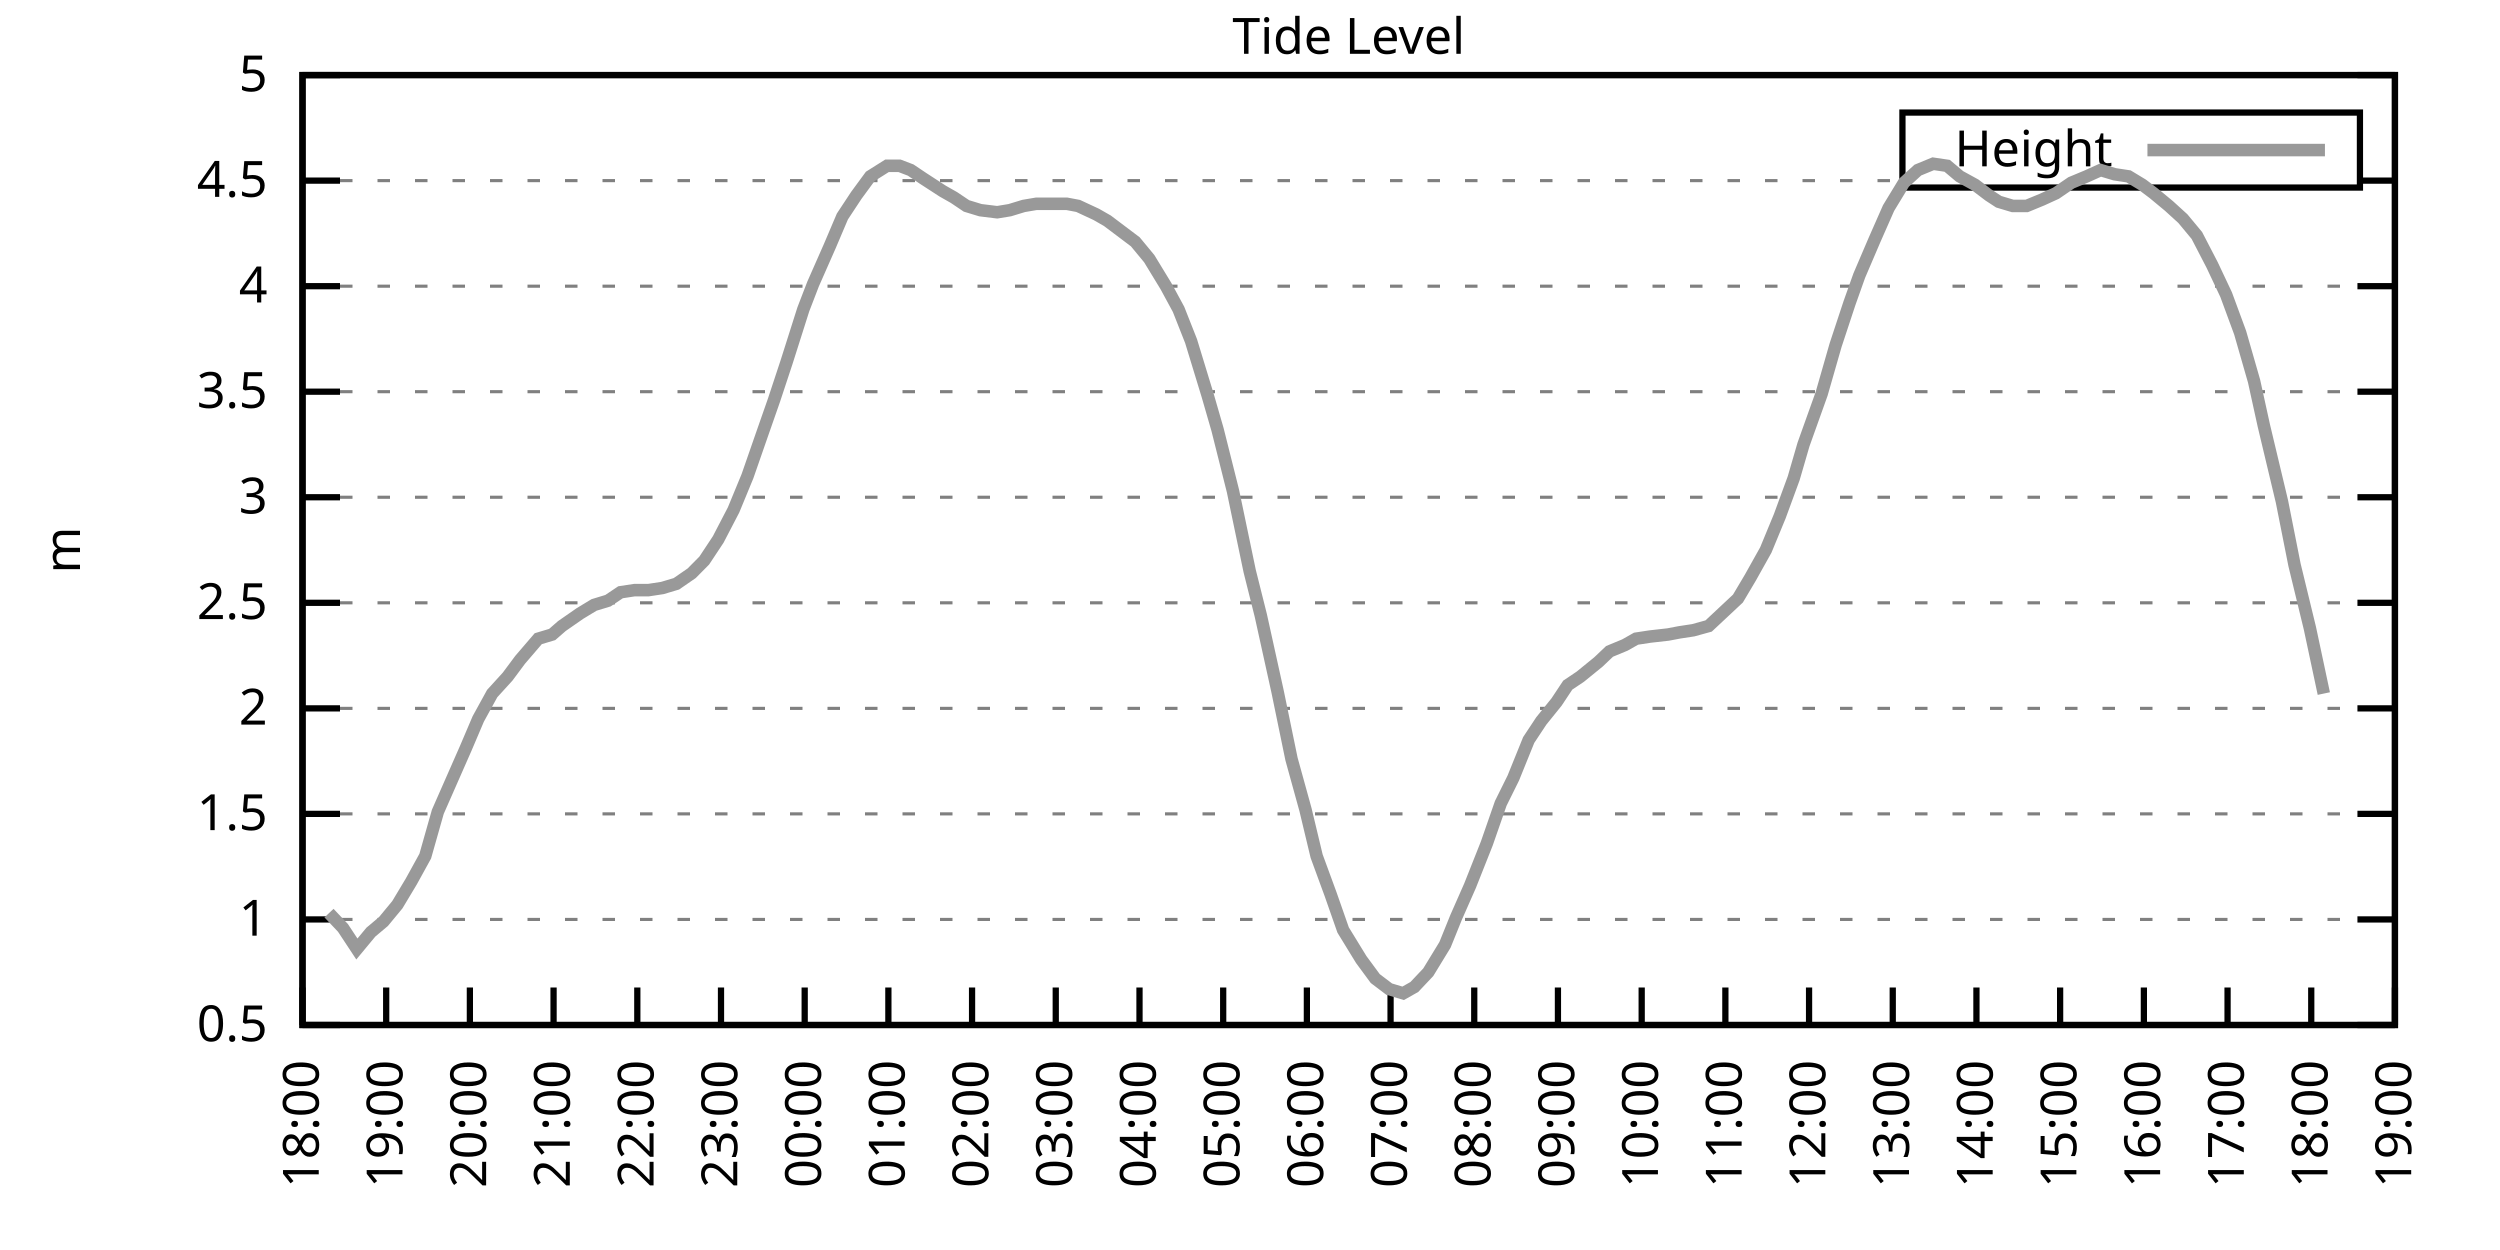
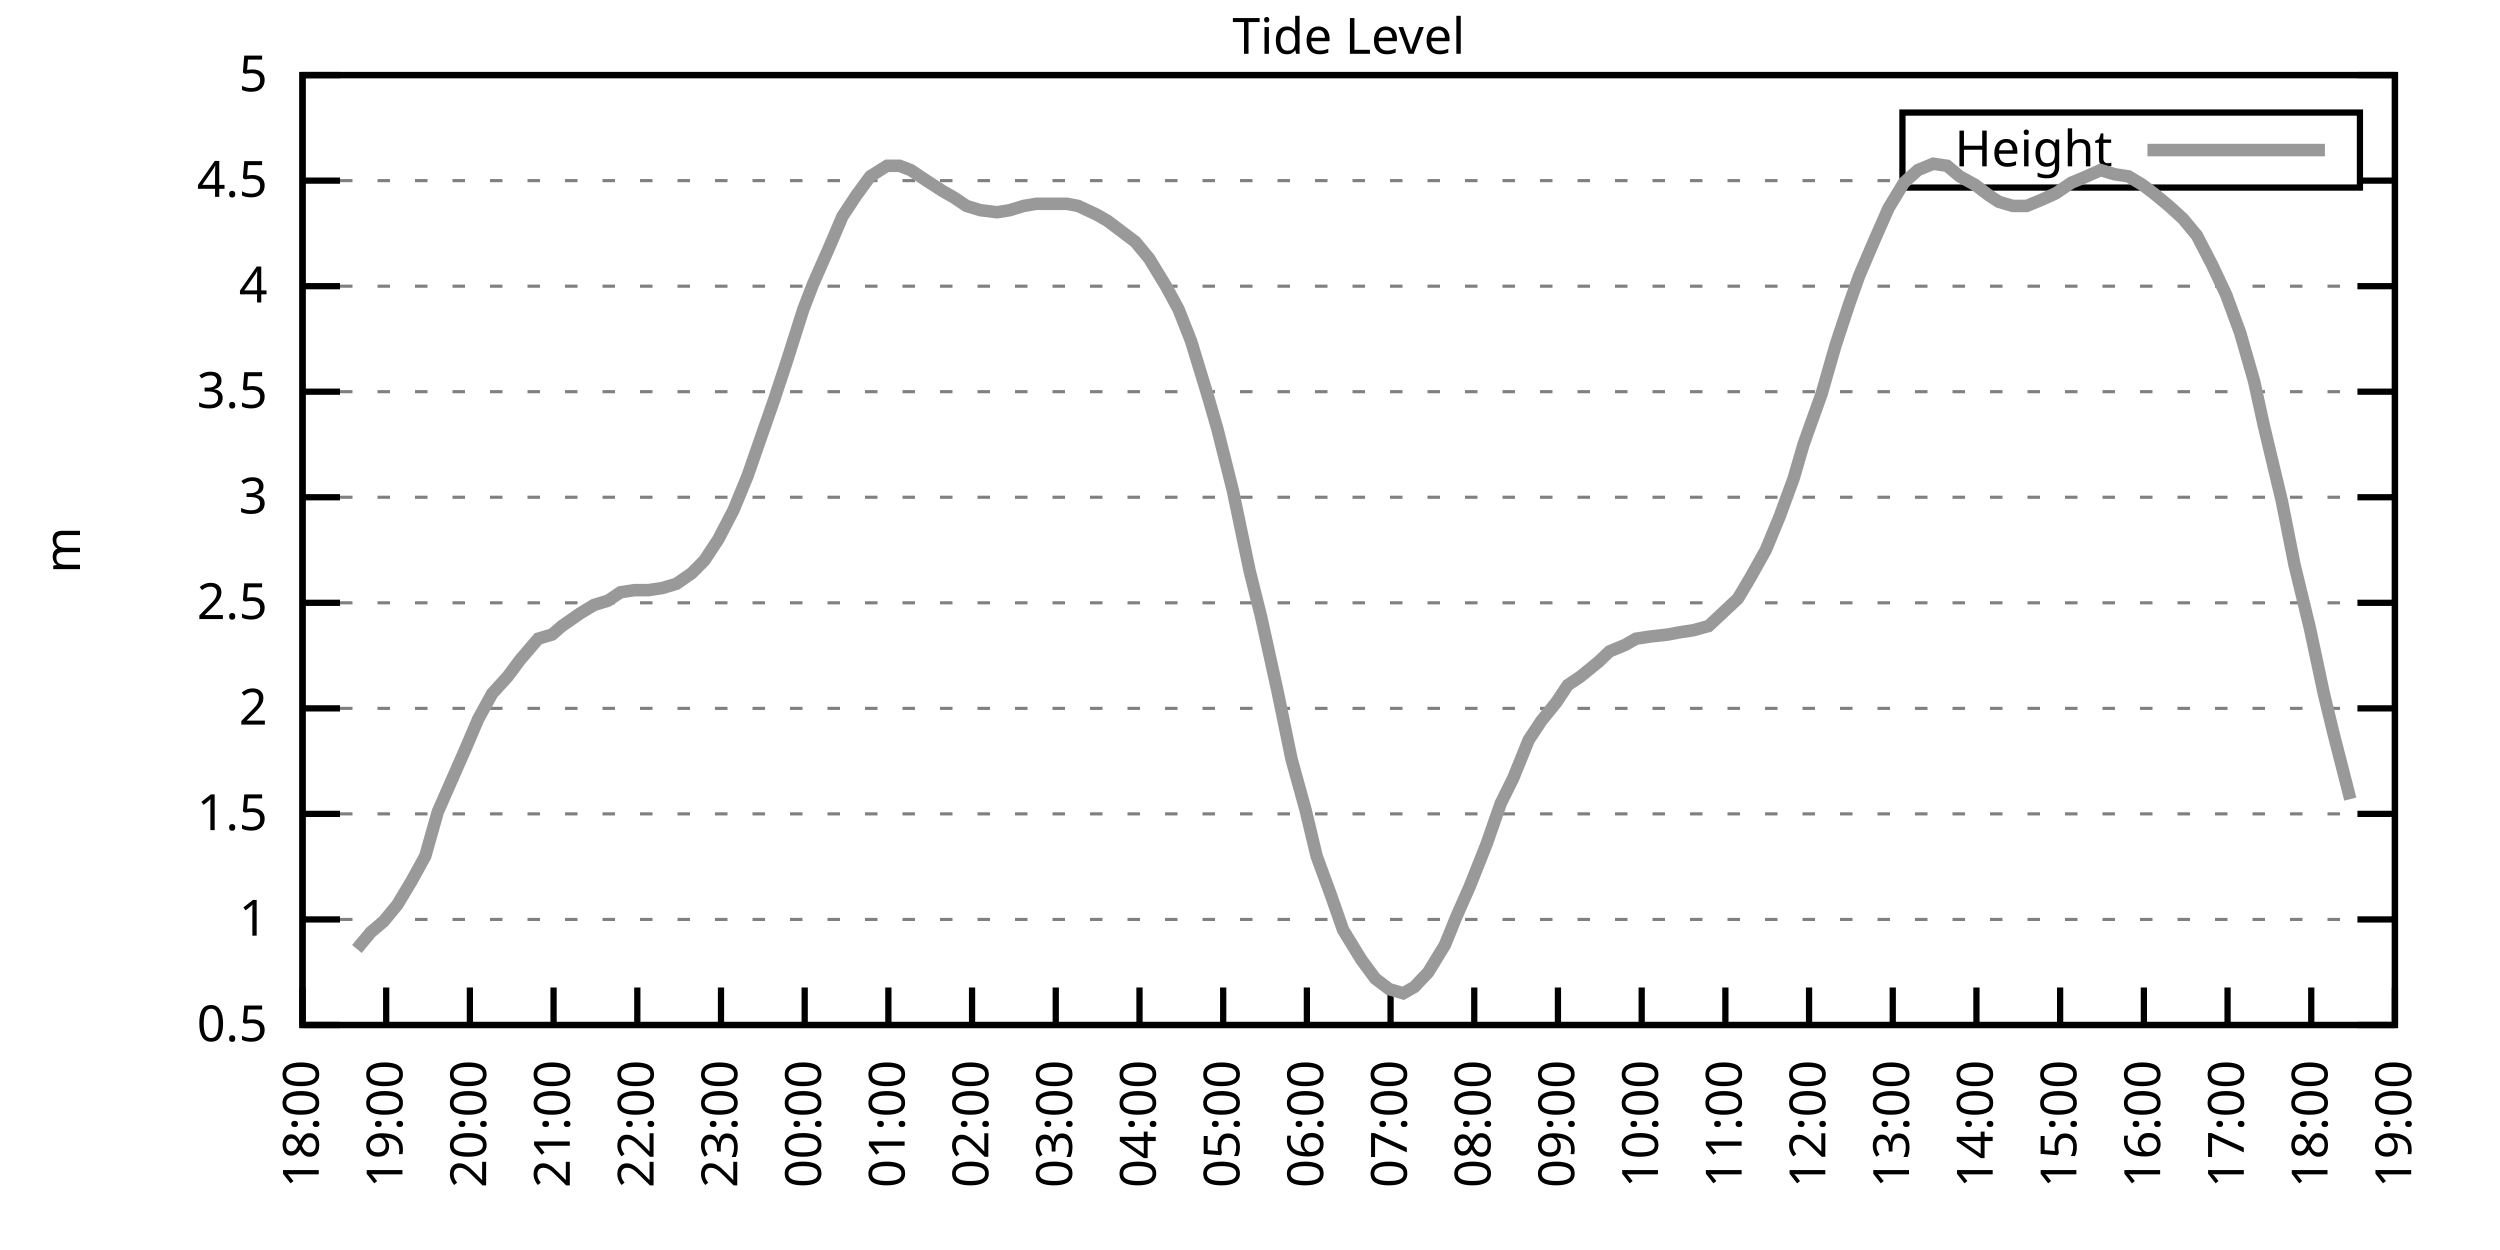
<svg xmlns="http://www.w3.org/2000/svg" xmlns:xlink="http://www.w3.org/1999/xlink" width="400" height="200" viewBox="0 0 400 200">
  <g id="gnuplot_canvas">
    <rect x="0" y="0" width="400" height="200" fill="none" />
    <defs>
      <circle id="gpDot" r="0.5" stroke-width="0.5" stroke="currentColor" />
      <path id="gpPt0" stroke-width="0.333" stroke="currentColor" d="M-1,0 h2 M0,-1 v2" />
      <path id="gpPt1" stroke-width="0.333" stroke="currentColor" d="M-1,-1 L1,1 M1,-1 L-1,1" />
      <path id="gpPt2" stroke-width="0.333" stroke="currentColor" d="M-1,0 L1,0 M0,-1 L0,1 M-1,-1 L1,1 M-1,1 L1,-1" />
      <rect id="gpPt3" stroke-width="0.333" stroke="currentColor" x="-1" y="-1" width="2" height="2" />
      <rect id="gpPt4" stroke-width="0.333" stroke="currentColor" fill="currentColor" x="-1" y="-1" width="2" height="2" />
      <circle id="gpPt5" stroke-width="0.333" stroke="currentColor" cx="0" cy="0" r="1" />
      <use xlink:href="#gpPt5" id="gpPt6" fill="currentColor" stroke="none" />
      <path id="gpPt7" stroke-width="0.333" stroke="currentColor" d="M0,-1.33 L-1.33,0.67 L1.33,0.67 z" />
      <use xlink:href="#gpPt7" id="gpPt8" fill="currentColor" stroke="none" />
      <use xlink:href="#gpPt7" id="gpPt9" stroke="currentColor" transform="rotate(180)" />
      <use xlink:href="#gpPt9" id="gpPt10" fill="currentColor" stroke="none" />
      <use xlink:href="#gpPt3" id="gpPt11" stroke="currentColor" transform="rotate(45)" />
      <use xlink:href="#gpPt11" id="gpPt12" fill="currentColor" stroke="none" />
      <path id="gpPt13" stroke-width="0.333" stroke="currentColor" d="M0,1.330 L1.265,0.411 L0.782,-1.067 L-0.782,-1.076 L-1.265,0.411 z" />
      <use xlink:href="#gpPt13" id="gpPt14" fill="currentColor" stroke="none" />
      <filter id="textbox" filterUnits="objectBoundingBox" x="0" y="0" height="1" width="1">
        <feFlood flood-color="white" flood-opacity="1" result="bgnd" />
        <feComposite in="SourceGraphic" in2="bgnd" operator="atop" />
      </filter>
      <filter id="greybox" filterUnits="objectBoundingBox" x="0" y="0" height="1" width="1">
        <feFlood flood-color="lightgrey" flood-opacity="1" result="grey" />
        <feComposite in="SourceGraphic" in2="grey" operator="atop" />
      </filter>
    </defs>
    <g fill="none" color="white" stroke="currentColor" stroke-width="1.00" stroke-linecap="butt" stroke-linejoin="miter">
</g>
    <g fill="none" color="black" stroke="currentColor" stroke-width="1.00" stroke-linecap="butt" stroke-linejoin="miter">
      <g stroke="none" shape-rendering="crispEdges">
        <polygon fill="rgb(255, 255, 255)" points="48.40,164.00 383.18,164.00 383.18,12.02 48.40,12.02 " />
      </g>
    </g>
    <g fill="none" color="black" stroke="currentColor" stroke-width="1.00" stroke-linecap="butt" stroke-linejoin="miter">
</g>
    <g fill="none" color="black" stroke="black" stroke-width="0.50" stroke-linecap="butt" stroke-linejoin="miter">
</g>
    <g fill="none" color="gray" stroke="currentColor" stroke-width="0.50" stroke-linecap="butt" stroke-linejoin="miter">
      <path stroke="gray" stroke-dasharray="2,4" class="gridline" d="M48.40,164.00 L383.19,164.00  " />
    </g>
    <g fill="none" color="gray" stroke="gray" stroke-width="1.00" stroke-linecap="butt" stroke-linejoin="miter">
</g>
    <g fill="none" color="black" stroke="currentColor" stroke-width="1.00" stroke-linecap="butt" stroke-linejoin="miter">
      <path stroke="black" d="M48.40,164.00 L54.40,164.00 M383.19,164.00 L377.19,164.00  " />
      <g transform="translate(42.80,166.60)" stroke="none" fill="black" font-family="Sans" font-size="8.00" text-anchor="end">
        <text>
          <tspan font-family="Sans"> 0.5</tspan>
        </text>
      </g>
    </g>
    <g fill="none" color="black" stroke="currentColor" stroke-width="1.00" stroke-linecap="butt" stroke-linejoin="miter">
</g>
    <g fill="none" color="black" stroke="black" stroke-width="0.50" stroke-linecap="butt" stroke-linejoin="miter">
</g>
    <g fill="none" color="gray" stroke="currentColor" stroke-width="0.50" stroke-linecap="butt" stroke-linejoin="miter">
      <path stroke="gray" stroke-dasharray="2,4" class="gridline" d="M48.40,147.11 L383.19,147.11  " />
    </g>
    <g fill="none" color="gray" stroke="gray" stroke-width="1.00" stroke-linecap="butt" stroke-linejoin="miter">
</g>
    <g fill="none" color="black" stroke="currentColor" stroke-width="1.00" stroke-linecap="butt" stroke-linejoin="miter">
      <path stroke="black" d="M48.40,147.11 L54.40,147.11 M383.19,147.11 L377.19,147.11  " />
      <g transform="translate(42.80,149.71)" stroke="none" fill="black" font-family="Sans" font-size="8.00" text-anchor="end">
        <text>
          <tspan font-family="Sans"> 1</tspan>
        </text>
      </g>
    </g>
    <g fill="none" color="black" stroke="currentColor" stroke-width="1.00" stroke-linecap="butt" stroke-linejoin="miter">
</g>
    <g fill="none" color="black" stroke="black" stroke-width="0.50" stroke-linecap="butt" stroke-linejoin="miter">
</g>
    <g fill="none" color="gray" stroke="currentColor" stroke-width="0.50" stroke-linecap="butt" stroke-linejoin="miter">
      <path stroke="gray" stroke-dasharray="2,4" class="gridline" d="M48.40,130.22 L383.19,130.22  " />
    </g>
    <g fill="none" color="gray" stroke="gray" stroke-width="1.00" stroke-linecap="butt" stroke-linejoin="miter">
</g>
    <g fill="none" color="black" stroke="currentColor" stroke-width="1.00" stroke-linecap="butt" stroke-linejoin="miter">
      <path stroke="black" d="M48.40,130.22 L54.40,130.22 M383.19,130.22 L377.19,130.22  " />
      <g transform="translate(42.80,132.82)" stroke="none" fill="black" font-family="Sans" font-size="8.00" text-anchor="end">
        <text>
          <tspan font-family="Sans"> 1.5</tspan>
        </text>
      </g>
    </g>
    <g fill="none" color="black" stroke="currentColor" stroke-width="1.00" stroke-linecap="butt" stroke-linejoin="miter">
</g>
    <g fill="none" color="black" stroke="black" stroke-width="0.50" stroke-linecap="butt" stroke-linejoin="miter">
</g>
    <g fill="none" color="gray" stroke="currentColor" stroke-width="0.50" stroke-linecap="butt" stroke-linejoin="miter">
      <path stroke="gray" stroke-dasharray="2,4" class="gridline" d="M48.40,113.34 L383.19,113.34  " />
    </g>
    <g fill="none" color="gray" stroke="gray" stroke-width="1.00" stroke-linecap="butt" stroke-linejoin="miter">
</g>
    <g fill="none" color="black" stroke="currentColor" stroke-width="1.00" stroke-linecap="butt" stroke-linejoin="miter">
      <path stroke="black" d="M48.40,113.34 L54.40,113.34 M383.19,113.34 L377.19,113.34  " />
      <g transform="translate(42.80,115.94)" stroke="none" fill="black" font-family="Sans" font-size="8.00" text-anchor="end">
        <text>
          <tspan font-family="Sans"> 2</tspan>
        </text>
      </g>
    </g>
    <g fill="none" color="black" stroke="currentColor" stroke-width="1.00" stroke-linecap="butt" stroke-linejoin="miter">
</g>
    <g fill="none" color="black" stroke="black" stroke-width="0.50" stroke-linecap="butt" stroke-linejoin="miter">
</g>
    <g fill="none" color="gray" stroke="currentColor" stroke-width="0.50" stroke-linecap="butt" stroke-linejoin="miter">
      <path stroke="gray" stroke-dasharray="2,4" class="gridline" d="M48.40,96.45 L383.19,96.45  " />
    </g>
    <g fill="none" color="gray" stroke="gray" stroke-width="1.00" stroke-linecap="butt" stroke-linejoin="miter">
</g>
    <g fill="none" color="black" stroke="currentColor" stroke-width="1.00" stroke-linecap="butt" stroke-linejoin="miter">
      <path stroke="black" d="M48.40,96.45 L54.40,96.45 M383.19,96.45 L377.19,96.45  " />
      <g transform="translate(42.80,99.05)" stroke="none" fill="black" font-family="Sans" font-size="8.00" text-anchor="end">
        <text>
          <tspan font-family="Sans"> 2.5</tspan>
        </text>
      </g>
    </g>
    <g fill="none" color="black" stroke="currentColor" stroke-width="1.00" stroke-linecap="butt" stroke-linejoin="miter">
</g>
    <g fill="none" color="black" stroke="black" stroke-width="0.50" stroke-linecap="butt" stroke-linejoin="miter">
</g>
    <g fill="none" color="gray" stroke="currentColor" stroke-width="0.50" stroke-linecap="butt" stroke-linejoin="miter">
      <path stroke="gray" stroke-dasharray="2,4" class="gridline" d="M48.40,79.56 L383.19,79.56  " />
    </g>
    <g fill="none" color="gray" stroke="gray" stroke-width="1.00" stroke-linecap="butt" stroke-linejoin="miter">
</g>
    <g fill="none" color="black" stroke="currentColor" stroke-width="1.00" stroke-linecap="butt" stroke-linejoin="miter">
      <path stroke="black" d="M48.40,79.56 L54.40,79.56 M383.19,79.56 L377.19,79.56  " />
      <g transform="translate(42.80,82.16)" stroke="none" fill="black" font-family="Sans" font-size="8.00" text-anchor="end">
        <text>
          <tspan font-family="Sans"> 3</tspan>
        </text>
      </g>
    </g>
    <g fill="none" color="black" stroke="currentColor" stroke-width="1.00" stroke-linecap="butt" stroke-linejoin="miter">
</g>
    <g fill="none" color="black" stroke="black" stroke-width="0.50" stroke-linecap="butt" stroke-linejoin="miter">
</g>
    <g fill="none" color="gray" stroke="currentColor" stroke-width="0.50" stroke-linecap="butt" stroke-linejoin="miter">
      <path stroke="gray" stroke-dasharray="2,4" class="gridline" d="M48.40,62.67 L383.19,62.67  " />
    </g>
    <g fill="none" color="gray" stroke="gray" stroke-width="1.00" stroke-linecap="butt" stroke-linejoin="miter">
</g>
    <g fill="none" color="black" stroke="currentColor" stroke-width="1.00" stroke-linecap="butt" stroke-linejoin="miter">
      <path stroke="black" d="M48.40,62.67 L54.40,62.67 M383.19,62.67 L377.19,62.67  " />
      <g transform="translate(42.80,65.27)" stroke="none" fill="black" font-family="Sans" font-size="8.00" text-anchor="end">
        <text>
          <tspan font-family="Sans"> 3.5</tspan>
        </text>
      </g>
    </g>
    <g fill="none" color="black" stroke="currentColor" stroke-width="1.00" stroke-linecap="butt" stroke-linejoin="miter">
</g>
    <g fill="none" color="black" stroke="black" stroke-width="0.50" stroke-linecap="butt" stroke-linejoin="miter">
</g>
    <g fill="none" color="gray" stroke="currentColor" stroke-width="0.50" stroke-linecap="butt" stroke-linejoin="miter">
      <path stroke="gray" stroke-dasharray="2,4" class="gridline" d="M48.40,45.79 L383.19,45.79  " />
    </g>
    <g fill="none" color="gray" stroke="gray" stroke-width="1.00" stroke-linecap="butt" stroke-linejoin="miter">
</g>
    <g fill="none" color="black" stroke="currentColor" stroke-width="1.00" stroke-linecap="butt" stroke-linejoin="miter">
      <path stroke="black" d="M48.40,45.79 L54.40,45.79 M383.19,45.79 L377.19,45.79  " />
      <g transform="translate(42.80,48.39)" stroke="none" fill="black" font-family="Sans" font-size="8.00" text-anchor="end">
        <text>
          <tspan font-family="Sans"> 4</tspan>
        </text>
      </g>
    </g>
    <g fill="none" color="black" stroke="currentColor" stroke-width="1.00" stroke-linecap="butt" stroke-linejoin="miter">
</g>
    <g fill="none" color="black" stroke="black" stroke-width="0.50" stroke-linecap="butt" stroke-linejoin="miter">
</g>
    <g fill="none" color="gray" stroke="currentColor" stroke-width="0.50" stroke-linecap="butt" stroke-linejoin="miter">
      <path stroke="gray" stroke-dasharray="2,4" class="gridline" d="M48.40,28.90 L304.39,28.90 M377.59,28.90 L383.19,28.90  " />
    </g>
    <g fill="none" color="gray" stroke="gray" stroke-width="1.00" stroke-linecap="butt" stroke-linejoin="miter">
</g>
    <g fill="none" color="black" stroke="currentColor" stroke-width="1.00" stroke-linecap="butt" stroke-linejoin="miter">
      <path stroke="black" d="M48.40,28.90 L54.40,28.90 M383.19,28.90 L377.19,28.90  " />
      <g transform="translate(42.80,31.50)" stroke="none" fill="black" font-family="Sans" font-size="8.00" text-anchor="end">
        <text>
          <tspan font-family="Sans"> 4.5</tspan>
        </text>
      </g>
    </g>
    <g fill="none" color="black" stroke="currentColor" stroke-width="1.00" stroke-linecap="butt" stroke-linejoin="miter">
</g>
    <g fill="none" color="black" stroke="black" stroke-width="0.50" stroke-linecap="butt" stroke-linejoin="miter">
</g>
    <g fill="none" color="gray" stroke="currentColor" stroke-width="0.50" stroke-linecap="butt" stroke-linejoin="miter">
      <path stroke="gray" stroke-dasharray="2,4" class="gridline" d="M48.40,12.01 L383.19,12.01  " />
    </g>
    <g fill="none" color="gray" stroke="gray" stroke-width="1.00" stroke-linecap="butt" stroke-linejoin="miter">
</g>
    <g fill="none" color="black" stroke="currentColor" stroke-width="1.00" stroke-linecap="butt" stroke-linejoin="miter">
      <path stroke="black" d="M48.40,12.01 L54.40,12.01 M383.19,12.01 L377.19,12.01  " />
      <g transform="translate(42.80,14.61)" stroke="none" fill="black" font-family="Sans" font-size="8.00" text-anchor="end">
        <text>
          <tspan font-family="Sans"> 5</tspan>
        </text>
      </g>
    </g>
    <g fill="none" color="black" stroke="currentColor" stroke-width="1.00" stroke-linecap="butt" stroke-linejoin="miter">
      <path stroke="black" d="M48.40,164.00 L48.40,158.00  " />
      <g transform="translate(51.00,169.60) rotate(270.00)" stroke="none" fill="black" font-family="Sans" font-size="8.00" text-anchor="end">
        <text>
          <tspan font-family="Sans">18:00</tspan>
        </text>
      </g>
    </g>
    <g fill="none" color="black" stroke="currentColor" stroke-width="1.00" stroke-linecap="butt" stroke-linejoin="miter">
      <path stroke="black" d="M61.79,164.00 L61.79,158.00  " />
      <g transform="translate(64.39,169.60) rotate(270.00)" stroke="none" fill="black" font-family="Sans" font-size="8.00" text-anchor="end">
        <text>
          <tspan font-family="Sans">19:00</tspan>
        </text>
      </g>
    </g>
    <g fill="none" color="black" stroke="currentColor" stroke-width="1.00" stroke-linecap="butt" stroke-linejoin="miter">
      <path stroke="black" d="M75.18,164.00 L75.18,158.00  " />
      <g transform="translate(77.78,169.60) rotate(270.00)" stroke="none" fill="black" font-family="Sans" font-size="8.00" text-anchor="end">
        <text>
          <tspan font-family="Sans">20:00</tspan>
        </text>
      </g>
    </g>
    <g fill="none" color="black" stroke="currentColor" stroke-width="1.00" stroke-linecap="butt" stroke-linejoin="miter">
      <path stroke="black" d="M88.57,164.00 L88.57,158.00  " />
      <g transform="translate(91.17,169.60) rotate(270.00)" stroke="none" fill="black" font-family="Sans" font-size="8.00" text-anchor="end">
        <text>
          <tspan font-family="Sans">21:00</tspan>
        </text>
      </g>
    </g>
    <g fill="none" color="black" stroke="currentColor" stroke-width="1.00" stroke-linecap="butt" stroke-linejoin="miter">
      <path stroke="black" d="M101.97,164.00 L101.97,158.00  " />
      <g transform="translate(104.57,169.60) rotate(270.00)" stroke="none" fill="black" font-family="Sans" font-size="8.00" text-anchor="end">
        <text>
          <tspan font-family="Sans">22:00</tspan>
        </text>
      </g>
    </g>
    <g fill="none" color="black" stroke="currentColor" stroke-width="1.00" stroke-linecap="butt" stroke-linejoin="miter">
      <path stroke="black" d="M115.36,164.00 L115.36,158.00  " />
      <g transform="translate(117.96,169.60) rotate(270.00)" stroke="none" fill="black" font-family="Sans" font-size="8.00" text-anchor="end">
        <text>
          <tspan font-family="Sans">23:00</tspan>
        </text>
      </g>
    </g>
    <g fill="none" color="black" stroke="currentColor" stroke-width="1.00" stroke-linecap="butt" stroke-linejoin="miter">
      <path stroke="black" d="M128.75,164.00 L128.75,158.00  " />
      <g transform="translate(131.35,169.60) rotate(270.00)" stroke="none" fill="black" font-family="Sans" font-size="8.00" text-anchor="end">
        <text>
          <tspan font-family="Sans">00:00</tspan>
        </text>
      </g>
    </g>
    <g fill="none" color="black" stroke="currentColor" stroke-width="1.00" stroke-linecap="butt" stroke-linejoin="miter">
      <path stroke="black" d="M142.14,164.00 L142.14,158.00  " />
      <g transform="translate(144.74,169.60) rotate(270.00)" stroke="none" fill="black" font-family="Sans" font-size="8.00" text-anchor="end">
        <text>
          <tspan font-family="Sans">01:00</tspan>
        </text>
      </g>
    </g>
    <g fill="none" color="black" stroke="currentColor" stroke-width="1.00" stroke-linecap="butt" stroke-linejoin="miter">
      <path stroke="black" d="M155.53,164.00 L155.53,158.00  " />
      <g transform="translate(158.13,169.60) rotate(270.00)" stroke="none" fill="black" font-family="Sans" font-size="8.00" text-anchor="end">
        <text>
          <tspan font-family="Sans">02:00</tspan>
        </text>
      </g>
    </g>
    <g fill="none" color="black" stroke="currentColor" stroke-width="1.00" stroke-linecap="butt" stroke-linejoin="miter">
      <path stroke="black" d="M168.92,164.00 L168.92,158.00  " />
      <g transform="translate(171.52,169.60) rotate(270.00)" stroke="none" fill="black" font-family="Sans" font-size="8.00" text-anchor="end">
        <text>
          <tspan font-family="Sans">03:00</tspan>
        </text>
      </g>
    </g>
    <g fill="none" color="black" stroke="currentColor" stroke-width="1.00" stroke-linecap="butt" stroke-linejoin="miter">
      <path stroke="black" d="M182.32,164.00 L182.32,158.00  " />
      <g transform="translate(184.92,169.60) rotate(270.00)" stroke="none" fill="black" font-family="Sans" font-size="8.00" text-anchor="end">
        <text>
          <tspan font-family="Sans">04:00</tspan>
        </text>
      </g>
    </g>
    <g fill="none" color="black" stroke="currentColor" stroke-width="1.00" stroke-linecap="butt" stroke-linejoin="miter">
      <path stroke="black" d="M195.71,164.00 L195.71,158.00  " />
      <g transform="translate(198.31,169.60) rotate(270.00)" stroke="none" fill="black" font-family="Sans" font-size="8.00" text-anchor="end">
        <text>
          <tspan font-family="Sans">05:00</tspan>
        </text>
      </g>
    </g>
    <g fill="none" color="black" stroke="currentColor" stroke-width="1.00" stroke-linecap="butt" stroke-linejoin="miter">
      <path stroke="black" d="M209.10,164.00 L209.10,158.00  " />
      <g transform="translate(211.70,169.60) rotate(270.00)" stroke="none" fill="black" font-family="Sans" font-size="8.00" text-anchor="end">
        <text>
          <tspan font-family="Sans">06:00</tspan>
        </text>
      </g>
    </g>
    <g fill="none" color="black" stroke="currentColor" stroke-width="1.00" stroke-linecap="butt" stroke-linejoin="miter">
      <path stroke="black" d="M222.49,164.00 L222.49,158.00  " />
      <g transform="translate(225.09,169.60) rotate(270.00)" stroke="none" fill="black" font-family="Sans" font-size="8.00" text-anchor="end">
        <text>
          <tspan font-family="Sans">07:00</tspan>
        </text>
      </g>
    </g>
    <g fill="none" color="black" stroke="currentColor" stroke-width="1.00" stroke-linecap="butt" stroke-linejoin="miter">
      <path stroke="black" d="M235.88,164.00 L235.88,158.00  " />
      <g transform="translate(238.48,169.60) rotate(270.00)" stroke="none" fill="black" font-family="Sans" font-size="8.00" text-anchor="end">
        <text>
          <tspan font-family="Sans">08:00</tspan>
        </text>
      </g>
    </g>
    <g fill="none" color="black" stroke="currentColor" stroke-width="1.00" stroke-linecap="butt" stroke-linejoin="miter">
      <path stroke="black" d="M249.27,164.00 L249.27,158.00  " />
      <g transform="translate(251.87,169.60) rotate(270.00)" stroke="none" fill="black" font-family="Sans" font-size="8.00" text-anchor="end">
        <text>
          <tspan font-family="Sans">09:00</tspan>
        </text>
      </g>
    </g>
    <g fill="none" color="black" stroke="currentColor" stroke-width="1.00" stroke-linecap="butt" stroke-linejoin="miter">
      <path stroke="black" d="M262.67,164.00 L262.67,158.00  " />
      <g transform="translate(265.27,169.60) rotate(270.00)" stroke="none" fill="black" font-family="Sans" font-size="8.00" text-anchor="end">
        <text>
          <tspan font-family="Sans">10:00</tspan>
        </text>
      </g>
    </g>
    <g fill="none" color="black" stroke="currentColor" stroke-width="1.00" stroke-linecap="butt" stroke-linejoin="miter">
      <path stroke="black" d="M276.06,164.00 L276.06,158.00  " />
      <g transform="translate(278.66,169.60) rotate(270.00)" stroke="none" fill="black" font-family="Sans" font-size="8.00" text-anchor="end">
        <text>
          <tspan font-family="Sans">11:00</tspan>
        </text>
      </g>
    </g>
    <g fill="none" color="black" stroke="currentColor" stroke-width="1.00" stroke-linecap="butt" stroke-linejoin="miter">
      <path stroke="black" d="M289.45,164.00 L289.45,158.00  " />
      <g transform="translate(292.05,169.60) rotate(270.00)" stroke="none" fill="black" font-family="Sans" font-size="8.00" text-anchor="end">
        <text>
          <tspan font-family="Sans">12:00</tspan>
        </text>
      </g>
    </g>
    <g fill="none" color="black" stroke="currentColor" stroke-width="1.00" stroke-linecap="butt" stroke-linejoin="miter">
      <path stroke="black" d="M302.84,164.00 L302.84,158.00  " />
      <g transform="translate(305.44,169.60) rotate(270.00)" stroke="none" fill="black" font-family="Sans" font-size="8.00" text-anchor="end">
        <text>
          <tspan font-family="Sans">13:00</tspan>
        </text>
      </g>
    </g>
    <g fill="none" color="black" stroke="currentColor" stroke-width="1.00" stroke-linecap="butt" stroke-linejoin="miter">
      <path stroke="black" d="M316.23,164.00 L316.23,158.00  " />
      <g transform="translate(318.83,169.60) rotate(270.00)" stroke="none" fill="black" font-family="Sans" font-size="8.00" text-anchor="end">
        <text>
          <tspan font-family="Sans">14:00</tspan>
        </text>
      </g>
    </g>
    <g fill="none" color="black" stroke="currentColor" stroke-width="1.00" stroke-linecap="butt" stroke-linejoin="miter">
      <path stroke="black" d="M329.62,164.00 L329.62,158.00  " />
      <g transform="translate(332.22,169.60) rotate(270.00)" stroke="none" fill="black" font-family="Sans" font-size="8.00" text-anchor="end">
        <text>
          <tspan font-family="Sans">15:00</tspan>
        </text>
      </g>
    </g>
    <g fill="none" color="black" stroke="currentColor" stroke-width="1.00" stroke-linecap="butt" stroke-linejoin="miter">
      <path stroke="black" d="M343.02,164.00 L343.02,158.00  " />
      <g transform="translate(345.62,169.60) rotate(270.00)" stroke="none" fill="black" font-family="Sans" font-size="8.00" text-anchor="end">
        <text>
          <tspan font-family="Sans">16:00</tspan>
        </text>
      </g>
    </g>
    <g fill="none" color="black" stroke="currentColor" stroke-width="1.00" stroke-linecap="butt" stroke-linejoin="miter">
      <path stroke="black" d="M356.41,164.00 L356.41,158.00  " />
      <g transform="translate(359.01,169.60) rotate(270.00)" stroke="none" fill="black" font-family="Sans" font-size="8.00" text-anchor="end">
        <text>
          <tspan font-family="Sans">17:00</tspan>
        </text>
      </g>
    </g>
    <g fill="none" color="black" stroke="currentColor" stroke-width="1.00" stroke-linecap="butt" stroke-linejoin="miter">
      <path stroke="black" d="M369.80,164.00 L369.80,158.00  " />
      <g transform="translate(372.40,169.60) rotate(270.00)" stroke="none" fill="black" font-family="Sans" font-size="8.00" text-anchor="end">
        <text>
          <tspan font-family="Sans">18:00</tspan>
        </text>
      </g>
    </g>
    <g fill="none" color="black" stroke="currentColor" stroke-width="1.00" stroke-linecap="butt" stroke-linejoin="miter">
      <path stroke="black" d="M383.19,164.00 L383.19,158.00  " />
      <g transform="translate(385.79,169.60) rotate(270.00)" stroke="none" fill="black" font-family="Sans" font-size="8.00" text-anchor="end">
        <text>
          <tspan font-family="Sans">19:00</tspan>
        </text>
      </g>
    </g>
    <g fill="none" color="black" stroke="currentColor" stroke-width="1.00" stroke-linecap="butt" stroke-linejoin="miter">
</g>
    <g fill="none" color="black" stroke="currentColor" stroke-width="1.00" stroke-linecap="butt" stroke-linejoin="miter">
      <path stroke="black" d="M48.40,12.01 L48.40,164.00 L383.19,164.00 L383.19,12.01 L48.40,12.01 Z  " />
    </g>
    <g fill="none" color="black" stroke="currentColor" stroke-width="1.00" stroke-linecap="butt" stroke-linejoin="miter">
</g>
    <g fill="none" color="black" stroke="currentColor" stroke-width="1.00" stroke-linecap="butt" stroke-linejoin="miter">
      <path stroke="black" d="M304.39,30.01 L304.39,18.01 L377.59,18.01 L377.59,30.01 L304.39,30.01 Z  " />
    </g>
    <g id="Tide_level_plot_1">
      <g fill="none" color="white" stroke="black" stroke-width="2.00" stroke-linecap="butt" stroke-linejoin="miter">
</g>
      <g fill="none" color="black" stroke="currentColor" stroke-width="2.00" stroke-linecap="butt" stroke-linejoin="miter">
        <g transform="translate(337.99,26.61)" stroke="none" fill="black" font-family="Sans" font-size="8.00" text-anchor="end">
          <text>
            <tspan font-family="Sans">Height</tspan>
          </text>
        </g>
      </g>
      <g fill="none" color="black" stroke="currentColor" stroke-width="2.00" stroke-linecap="butt" stroke-linejoin="miter">
-         <path stroke="rgb(153, 153, 153)" d="M343.59,24.01 L371.99,24.01 M52.64,146.10 L54.87,148.46 L57.10,151.84 L59.34,149.14 L61.35,147.45 L63.58,144.75   L65.81,141.03 L68.04,136.98 L70.05,129.89 L72.28,124.82 L74.51,119.75 L76.52,115.03 L78.75,110.97 L81.21,108.27   L83.22,105.57 L86.12,102.19 L88.35,101.52 L89.91,100.16 L92.82,98.14 L95.05,96.79 L97.28,96.11 L99.29,94.76   L101.52,94.42 L103.75,94.42 L105.98,94.08 L108.22,93.41 L110.67,91.72 L112.68,89.69 L114.91,86.32 L117.37,81.59   L119.60,76.18 L121.83,69.77 L123.84,64.02 L125.85,57.94 L128.53,49.50 L130.09,45.45 L132.77,39.37 L134.78,34.64   L137.01,31.26 L139.24,28.22 L141.92,26.53 L143.93,26.53 L145.71,27.21 L147.72,28.56 L150.85,30.59 L152.63,31.60   L154.64,32.95 L156.87,33.63 L159.55,33.96 L161.56,33.63 L163.79,32.95 L165.80,32.61 L168.48,32.61 L170.71,32.61   L172.50,32.95 L175.40,34.30 L177.18,35.32 L179.86,37.34 L181.65,38.69 L183.88,41.39 L186.56,45.79 L188.57,49.50   L190.57,54.57 L193.25,63.35 L194.81,68.75 L197.27,78.55 L199.95,91.38 L201.73,98.48 L204.41,110.63 L206.64,121.44   L208.88,129.55 L210.66,136.98 L212.89,143.06 L214.90,148.80 L217.80,153.53 L220.04,156.57 L222.27,158.26 L224.50,158.93   L226.29,157.92 L228.52,155.56 L231.20,151.17 L232.98,146.77 L235.21,141.71 L237.89,134.95 L240.12,128.54 L242.13,124.48   L244.59,118.40 L246.60,115.36 L249.05,112.32 L250.84,109.62 L252.85,108.27 L255.75,105.91 L257.53,104.22 L259.99,103.20   L261.77,102.19 L264.00,101.85 L266.91,101.52 L268.69,101.18 L270.92,100.84 L273.38,100.16 L278.07,95.77 L280.07,92.40   L282.53,88.00 L284.76,82.60 L286.99,76.52 L288.56,71.12 L291.46,63.01 L293.69,55.24 L295.92,48.49 L297.48,44.10   L299.94,38.35 L302.17,33.29 L304.63,29.24 L306.86,27.21 L309.31,26.20 L311.54,26.53 L313.55,28.22 L316.01,29.57   L318.24,31.26 L319.80,32.28 L322.04,32.95 L324.27,32.95 L326.72,31.94 L328.95,30.92 L331.41,29.24 L333.86,28.22   L336.10,27.21 L338.33,27.88 L340.56,28.22 L342.79,29.57 L344.58,30.92 L347.03,32.95 L349.26,34.98 L351.50,37.68   L353.95,42.41 L356.18,47.14 L358.42,53.22 L360.65,60.98 L362.21,68.08 L365.11,80.24 L367.12,90.37 L369.58,100.50   L371.81,110.97  " />
+         <path stroke="rgb(153, 153, 153)" d="M343.59,24.01 L371.99,24.01 M57.10,151.84 L59.34,149.14 L61.35,147.45 L63.58,144.75 L65.81,141.03 L68.04,136.98   L70.05,129.89 L72.28,124.82 L74.51,119.75 L76.52,115.03 L78.75,110.97 L81.21,108.27 L83.22,105.57 L86.12,102.19   L88.35,101.52 L89.91,100.16 L92.82,98.14 L95.05,96.79 L97.28,96.11 L99.29,94.76 L101.52,94.42 L103.75,94.42   L105.98,94.08 L108.22,93.41 L110.67,91.72 L112.68,89.69 L114.91,86.32 L117.37,81.59 L119.60,76.18 L121.83,69.77   L123.84,64.02 L125.85,57.94 L128.53,49.50 L130.09,45.45 L132.77,39.37 L134.78,34.64 L137.01,31.26 L139.24,28.22   L141.92,26.53 L143.93,26.53 L145.71,27.21 L147.72,28.56 L150.85,30.59 L152.63,31.60 L154.64,32.95 L156.87,33.63   L159.55,33.96 L161.56,33.63 L163.79,32.95 L165.80,32.61 L168.48,32.61 L170.71,32.61 L172.50,32.95 L175.40,34.30   L177.18,35.32 L179.86,37.34 L181.65,38.69 L183.88,41.39 L186.56,45.79 L188.57,49.50 L190.57,54.57 L193.25,63.35   L194.81,68.75 L197.27,78.55 L199.95,91.38 L201.73,98.48 L204.41,110.63 L206.64,121.44 L208.88,129.55 L210.66,136.98   L212.89,143.06 L214.90,148.80 L217.80,153.53 L220.04,156.57 L222.27,158.26 L224.50,158.93 L226.29,157.92 L228.52,155.56   L231.20,151.17 L232.98,146.77 L235.21,141.71 L237.89,134.95 L240.12,128.54 L242.13,124.48 L244.59,118.40 L246.60,115.36   L249.05,112.32 L250.84,109.62 L252.85,108.27 L255.75,105.91 L257.53,104.22 L259.99,103.20 L261.77,102.19 L264.00,101.85   L266.91,101.52 L268.69,101.18 L270.92,100.84 L273.38,100.16 L278.07,95.77 L280.07,92.40 L282.53,88.00 L284.76,82.60   L286.99,76.52 L288.56,71.12 L291.46,63.01 L293.69,55.24 L295.92,48.49 L297.48,44.10 L299.94,38.35 L302.17,33.29   L304.63,29.24 L306.86,27.21 L309.31,26.20 L311.54,26.53 L313.55,28.22 L316.01,29.57 L318.24,31.26 L319.80,32.28   L322.04,32.95 L324.27,32.95 L326.72,31.94 L328.95,30.92 L331.41,29.24 L333.86,28.22 L336.10,27.21 L338.33,27.88   L340.56,28.22 L342.79,29.57 L344.58,30.92 L347.03,32.95 L349.26,34.98 L351.50,37.68 L353.95,42.41 L356.18,47.14   L358.42,53.22 L360.65,60.98 L362.21,68.08 L365.11,80.24 L367.12,90.37 L369.58,100.50 L371.81,110.97 L373.37,117.39   L376.05,127.86  " />
      </g>
    </g>
    <g fill="none" color="black" stroke="currentColor" stroke-width="2.00" stroke-linecap="butt" stroke-linejoin="miter">
</g>
    <g fill="none" color="black" stroke="black" stroke-width="1.00" stroke-linecap="butt" stroke-linejoin="miter">
</g>
    <g fill="none" color="black" stroke="currentColor" stroke-width="1.00" stroke-linecap="butt" stroke-linejoin="miter">
      <path stroke="black" d="M48.40,12.01 L48.40,164.00 L383.19,164.00 L383.19,12.01 L48.40,12.01 Z  " />
      <g transform="translate(12.80,88.01) rotate(270.00)" stroke="none" fill="black" font-family="Sans" font-size="8.00" text-anchor="middle">
        <text>
          <tspan font-family="Sans">m</tspan>
        </text>
      </g>
    </g>
    <g fill="none" color="black" stroke="currentColor" stroke-width="1.00" stroke-linecap="butt" stroke-linejoin="miter">
</g>
    <g fill="none" color="black" stroke="currentColor" stroke-width="1.00" stroke-linecap="butt" stroke-linejoin="miter">
      <g transform="translate(215.79,8.61)" stroke="none" fill="black" font-family="Sans" font-size="8.00" text-anchor="middle">
        <text>
          <tspan font-family="Sans">Tide Level</tspan>
        </text>
      </g>
    </g>
    <g fill="none" color="black" stroke="currentColor" stroke-width="1.00" stroke-linecap="butt" stroke-linejoin="miter">
</g>
  </g>
</svg>
